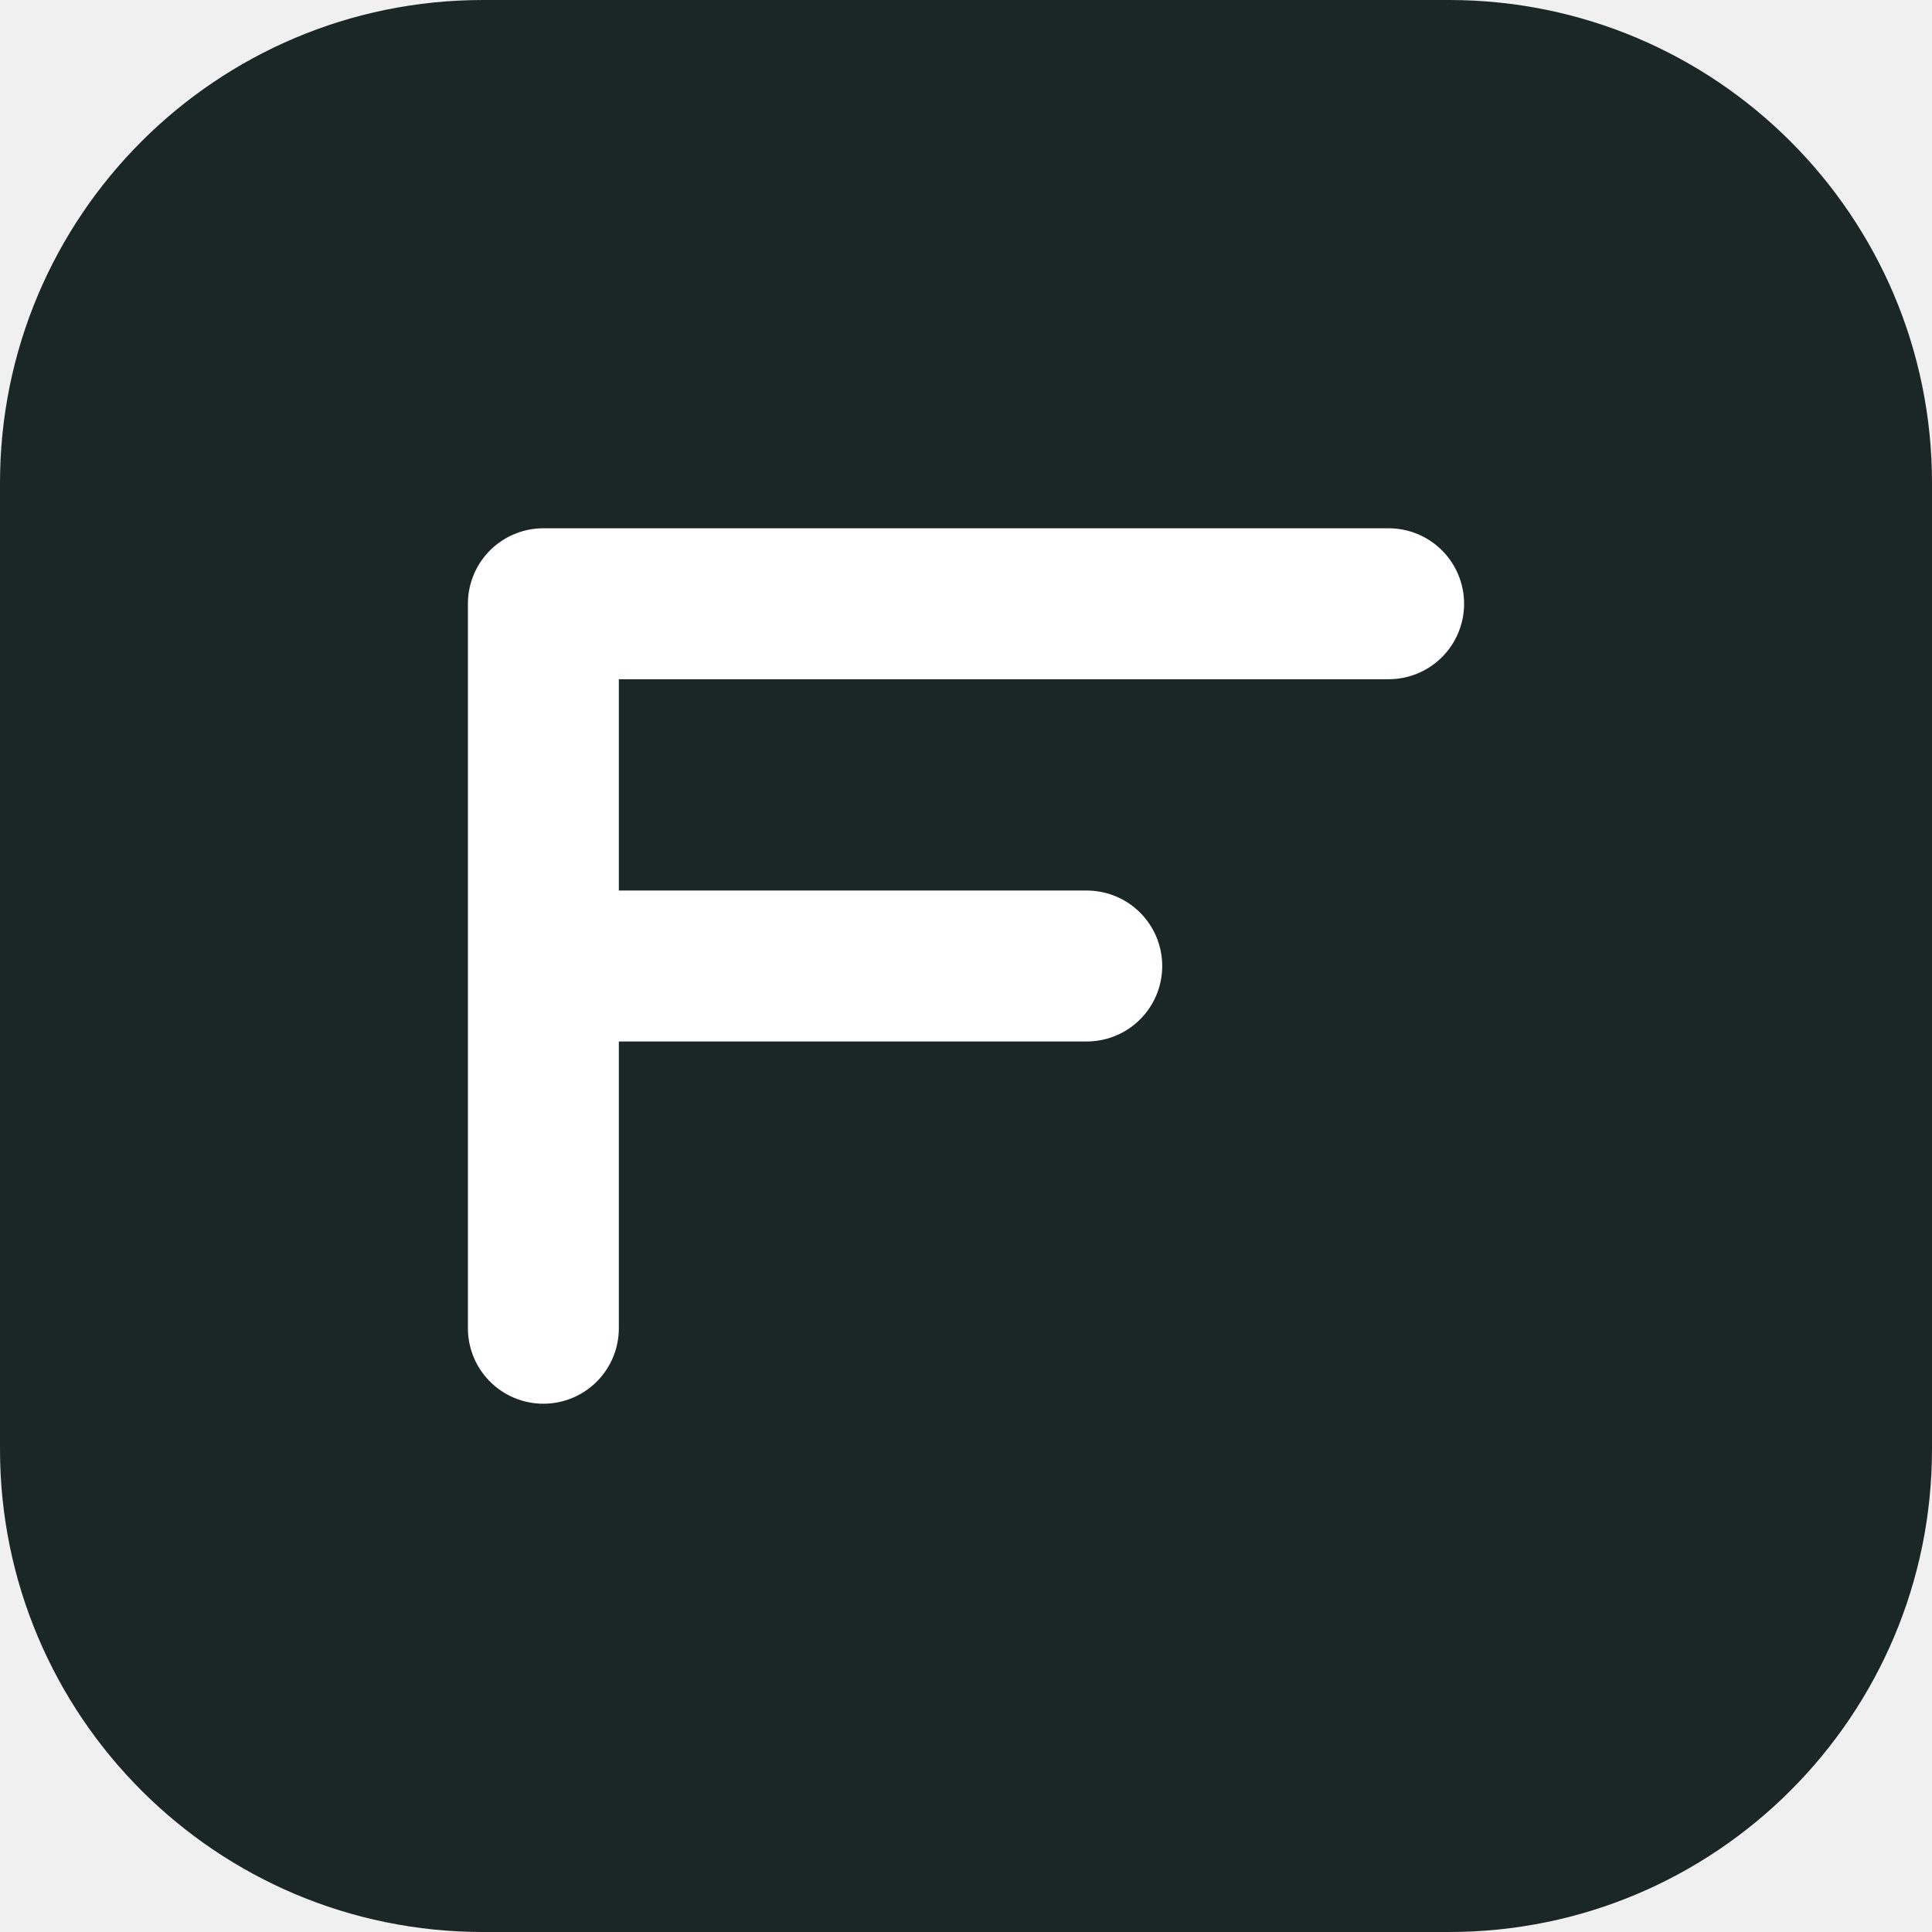
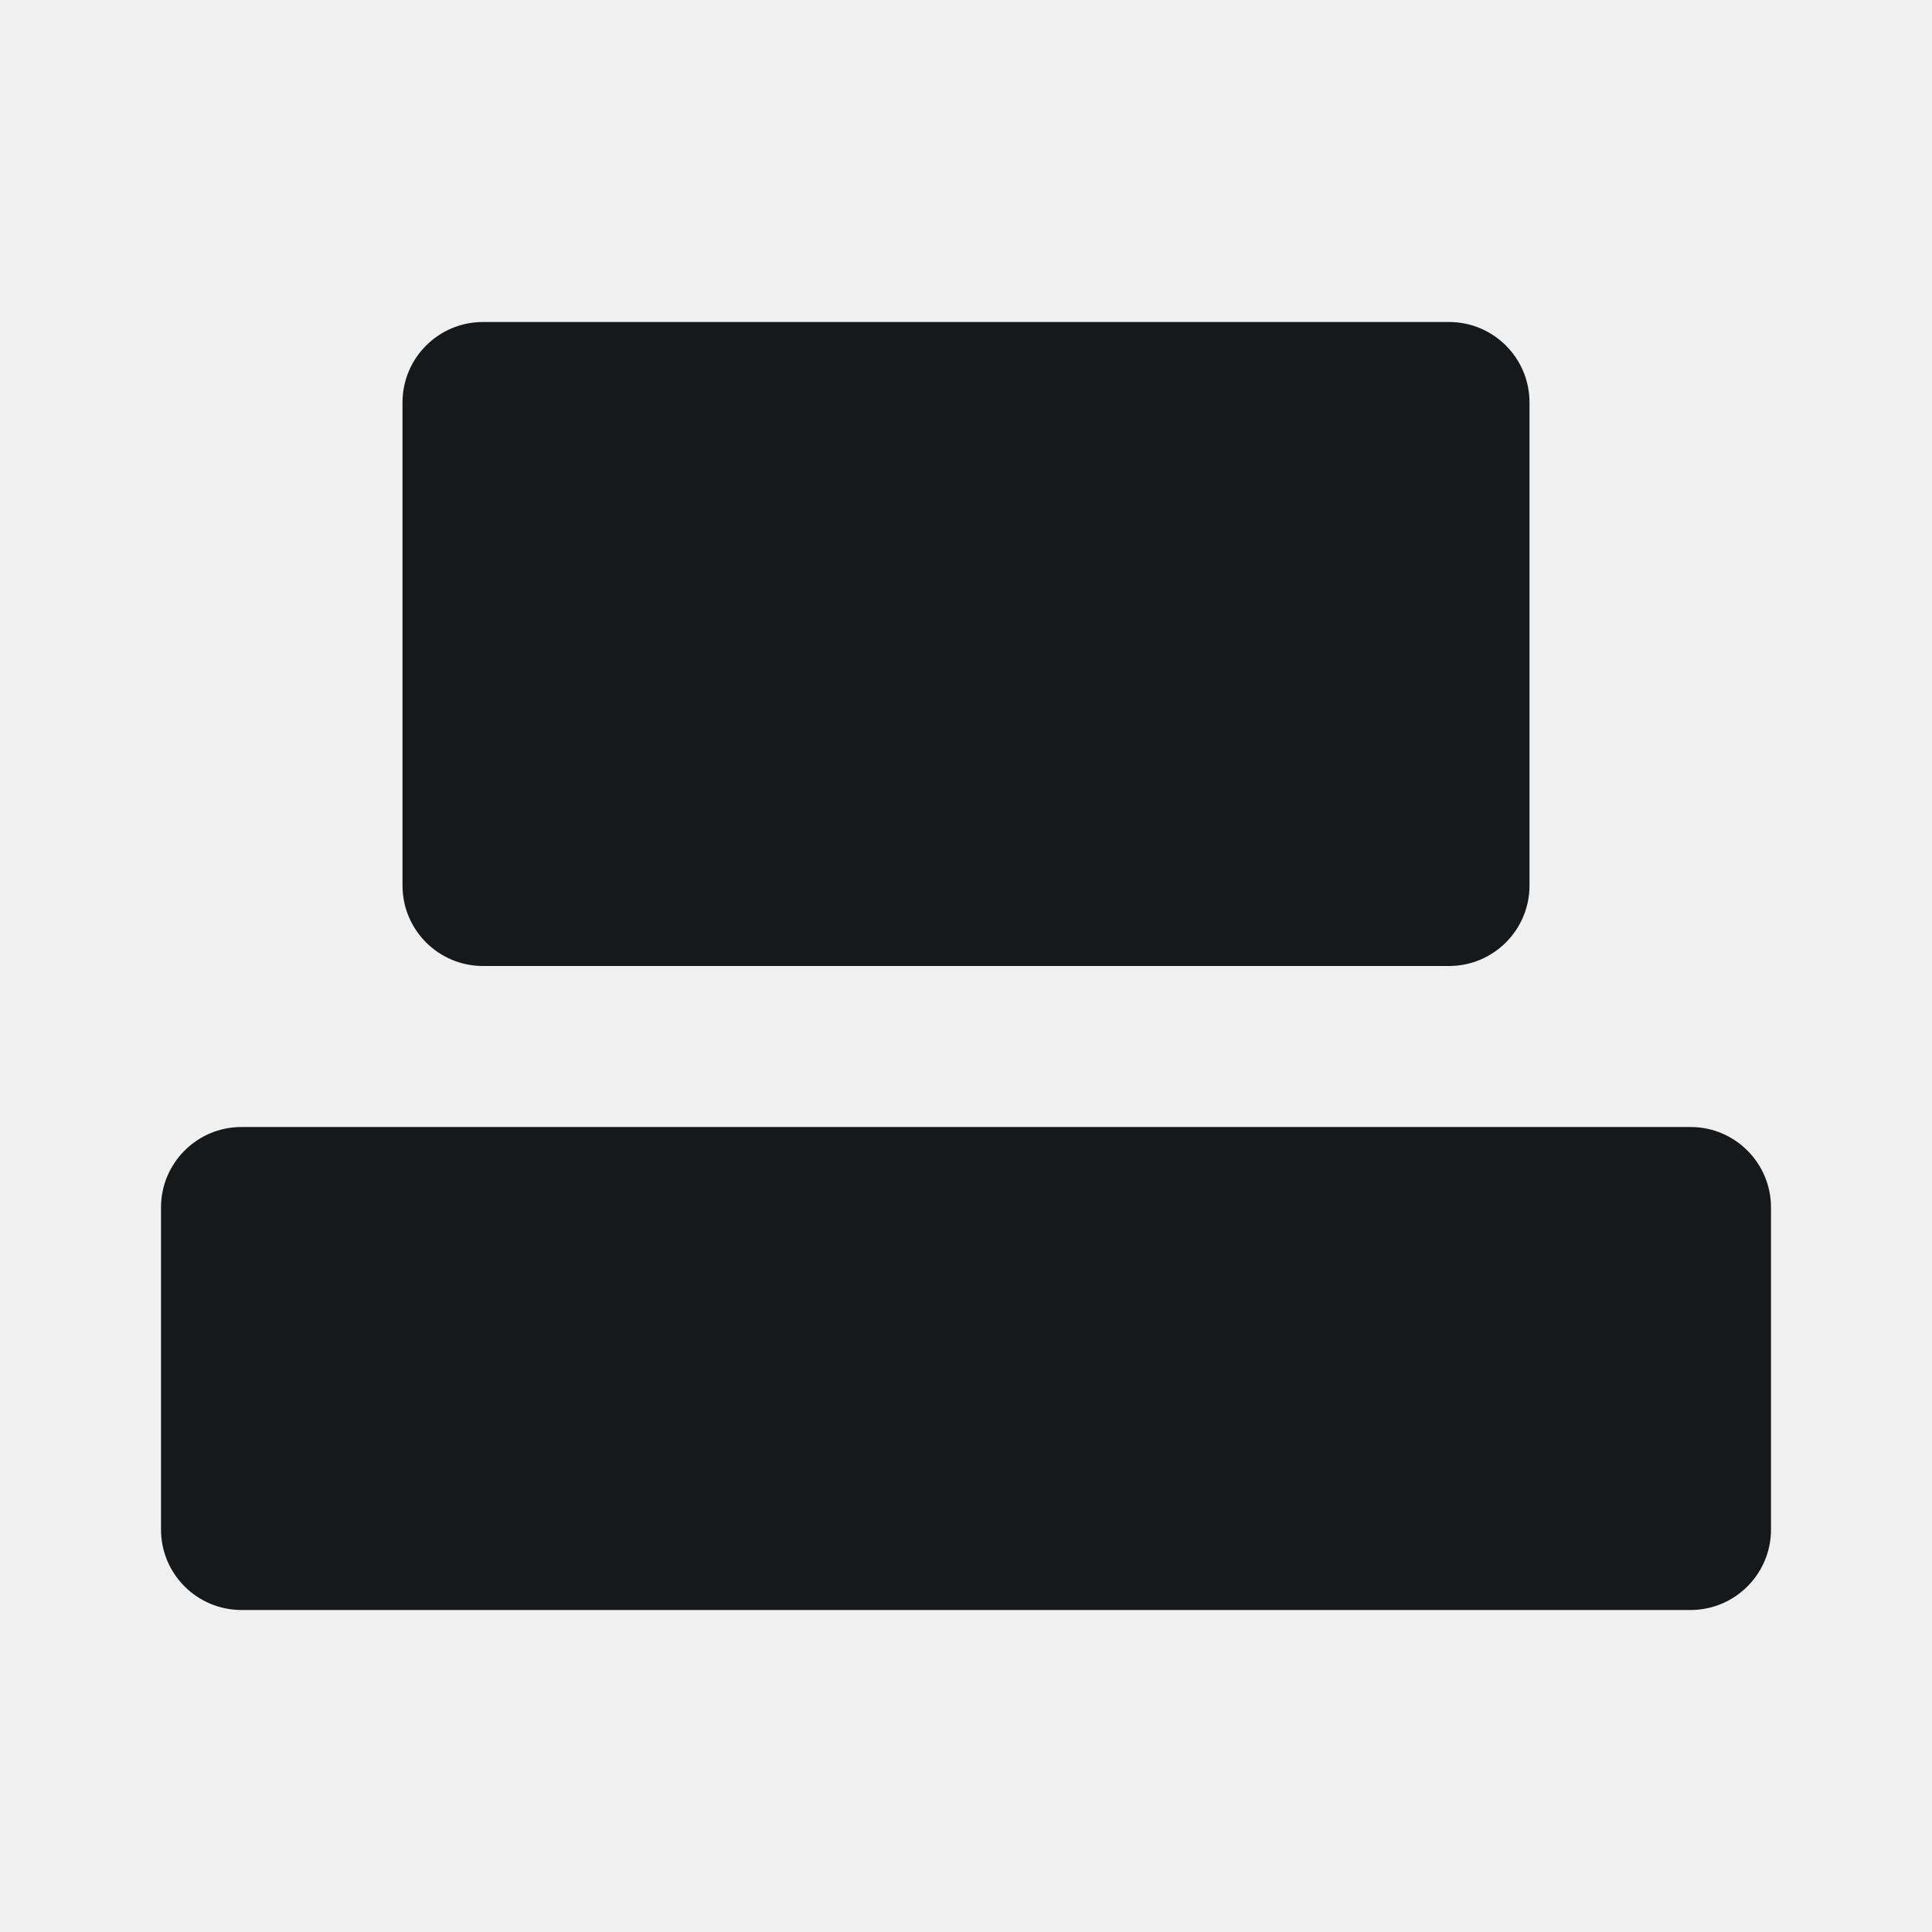
- <svg xmlns="http://www.w3.org/2000/svg" viewBox="0 0 32 32" width="32" height="32">
-   <rect width="32" height="32" rx="8" fill="#1b2724" />
-   <path d="M9 22V10h14M9 16h9" fill="none" stroke="#fff" stroke-width="2.5" stroke-linecap="round" stroke-linejoin="round" />
+ <svg xmlns="http://www.w3.org/2000/svg" viewBox="0 0 24 24" fill="#17181A">
+   <rect x="5" y="4" width="14" height="8" rx="1" />
+   <rect x="2" y="14" width="20" height="6" rx="1" />
</svg>
